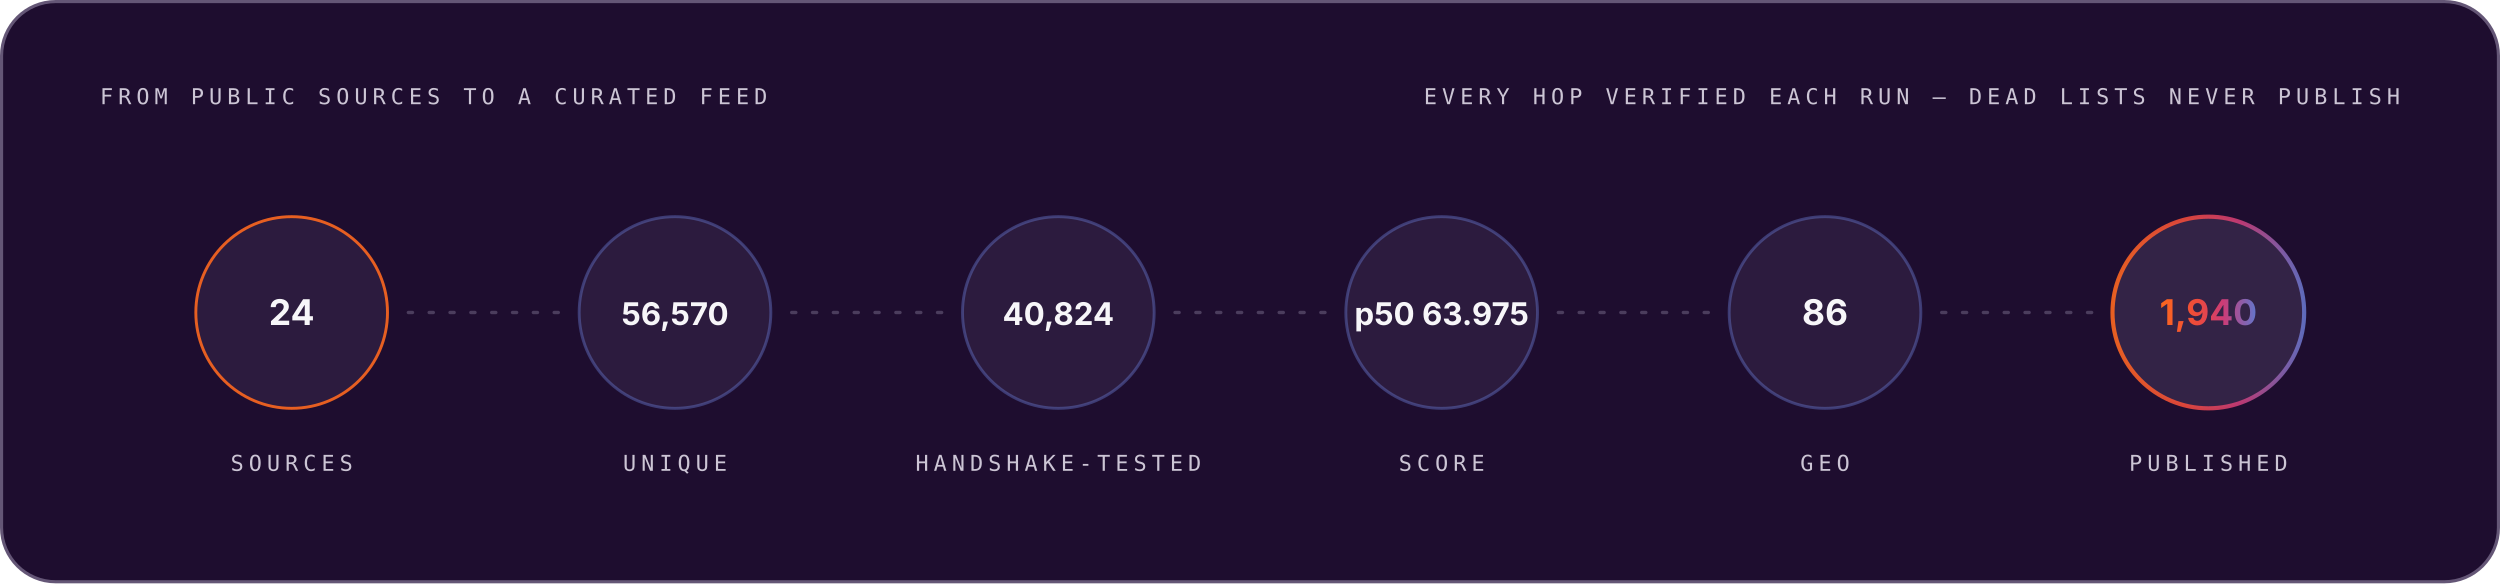
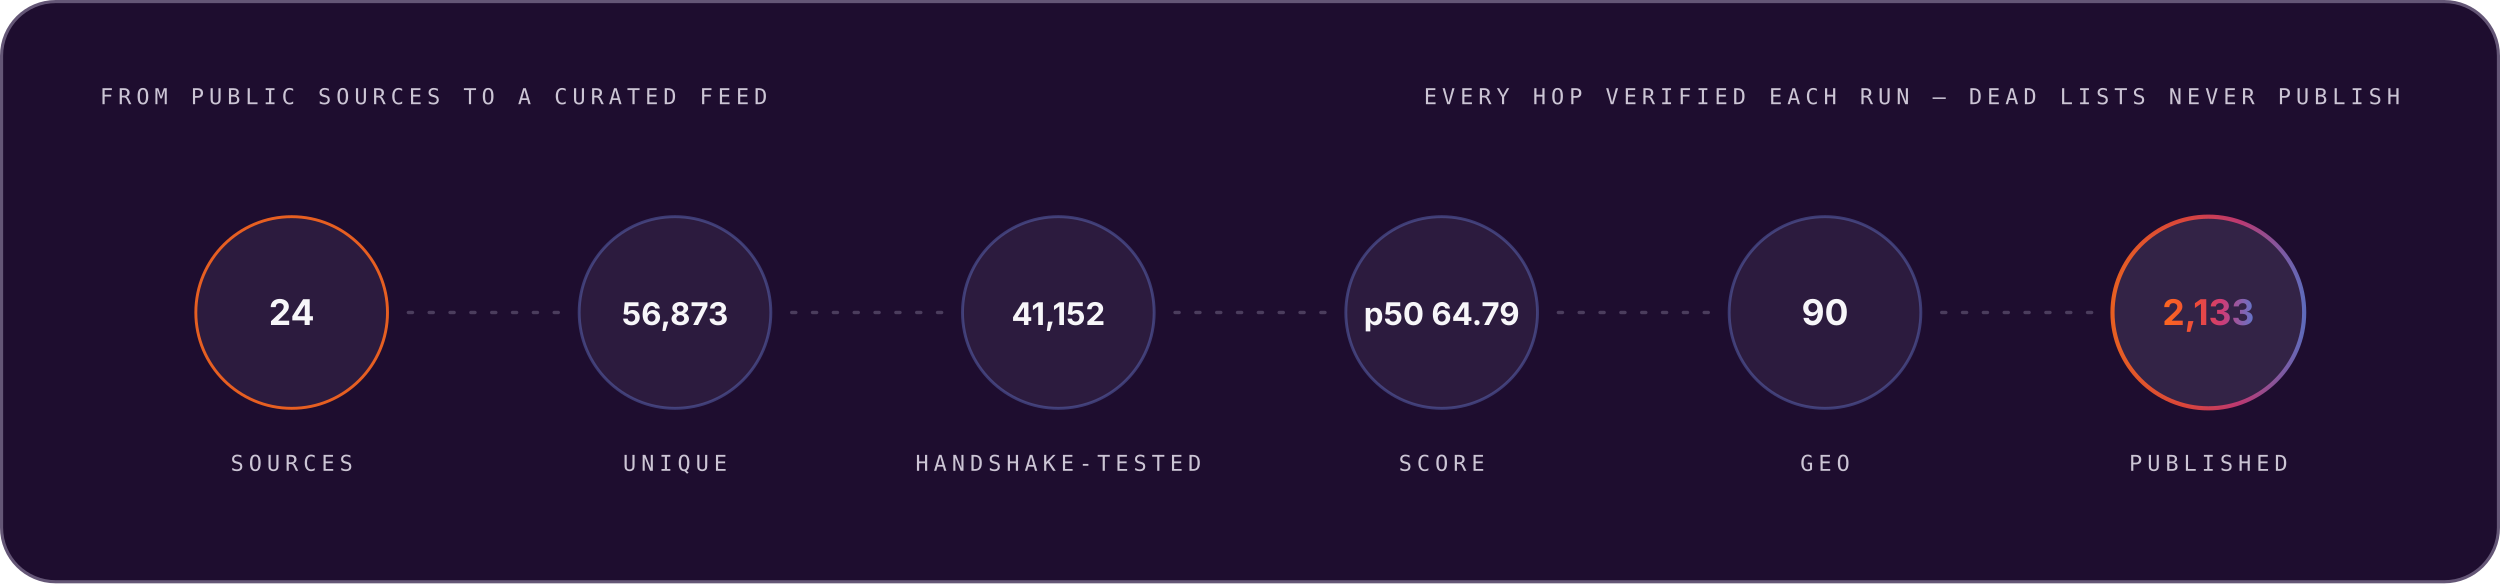
<svg xmlns="http://www.w3.org/2000/svg" width="1200" height="280" viewBox="0 0 1200 280" role="img" font-family="Space Grotesk, Inter, system-ui, -apple-system, Segoe UI, sans-serif">
  <style>.m-fade{animation:vf .7s ease-out both}.m-grow{transform-box:fill-box;transform-origin:left center;animation:vg .9s cubic-bezier(.2,.7,.2,1) both}.m-dash{animation:vm 26s linear infinite}.m-beat{animation:vb 2.6s ease-in-out infinite;transform-box:fill-box;transform-origin:center}@keyframes vf{from{opacity:0}to{opacity:1}}@keyframes vg{from{transform:scaleX(0)}to{transform:scaleX(1)}}@keyframes vm{to{stroke-dashoffset:-320}}@keyframes vb{0%,86%,100%{transform:scale(1)}90%{transform:scale(1.05)}95%{transform:scale(1.01)}}@media (prefers-reduced-motion:reduce){.m-fade,.m-grow,.m-dash,.m-beat{animation:none}}</style>
  <linearGradient id="brand-dark" x1="0" y1="0" x2="1" y2="0">
    <stop offset="0" stop-color="#FC671F" />
    <stop offset="0.38" stop-color="#ED4A3B" />
    <stop offset="0.66" stop-color="#CC3C77" />
    <stop offset="1" stop-color="#6574C9" />
  </linearGradient>
  <rect x="0.75" y="0.75" width="1198.5" height="278.5" rx="26" fill="#1E0D2F" stroke="#645676" stroke-width="1.5" />
  <g class="m-fade" style="animation-delay:0.00s">
    <text x="48" y="50" font-size="10.5" font-weight="500" font-family="IBM Plex Mono, ui-monospace, SFMono-Regular, Menlo, monospace" letter-spacing="2.4" fill="#CCC5D5">FROM PUBLIC SOURCES TO A CURATED FEED</text>
    <text x="1152" y="50" font-size="10.5" font-weight="500" font-family="IBM Plex Mono, ui-monospace, SFMono-Regular, Menlo, monospace" letter-spacing="2.4" text-anchor="end" fill="#CCC5D5">EVERY HOP VERIFIED EACH RUN — DEAD LISTS NEVER PUBLISH</text>
  </g>
  <g class="m-fade" style="animation-delay:0.10s">
    <circle cx="140.0" cy="150" r="46" fill="#4F3F62" fill-opacity="0.3" stroke="#FC671F" stroke-opacity="0.9" stroke-width="1.4" />
    <text x="140.0" y="156" font-size="17" font-weight="700" font-family="Space Grotesk, Inter, system-ui, -apple-system, Segoe UI, sans-serif" text-anchor="middle" fill="#F7F6F9">24</text>
    <text x="140.0" y="226" font-size="10.5" font-weight="500" font-family="IBM Plex Mono, ui-monospace, SFMono-Regular, Menlo, monospace" letter-spacing="2.4" text-anchor="middle" fill="#CCC5D5">SOURCES</text>
  </g>
  <line x1="196.0" y1="150" x2="268.0" y2="150" stroke="#645676" stroke-opacity="0.65" stroke-width="1.6" stroke-linecap="round" stroke-dasharray="2 8" class="m-dash" />
  <g class="m-fade" style="animation-delay:0.22s">
    <circle cx="324.0" cy="150" r="46" fill="#4F3F62" fill-opacity="0.3" stroke="#6574C9" stroke-opacity="0.45" stroke-width="1.4" />
-     <text x="324.0" y="156" font-size="15" font-weight="700" font-family="Space Grotesk, Inter, system-ui, -apple-system, Segoe UI, sans-serif" text-anchor="middle" fill="#F7F6F9">56,570</text>
+     <text x="324.0" y="156" font-size="15" font-weight="700" font-family="Space Grotesk, Inter, system-ui, -apple-system, Segoe UI, sans-serif" text-anchor="middle" fill="#F7F6F9">56,873</text>
    <text x="324.0" y="226" font-size="10.5" font-weight="500" font-family="IBM Plex Mono, ui-monospace, SFMono-Regular, Menlo, monospace" letter-spacing="2.4" text-anchor="middle" fill="#CCC5D5">UNIQUE</text>
  </g>
  <line x1="380.0" y1="150" x2="452.0" y2="150" stroke="#645676" stroke-opacity="0.65" stroke-width="1.6" stroke-linecap="round" stroke-dasharray="2 8" class="m-dash" />
  <g class="m-fade" style="animation-delay:0.34s">
    <circle cx="508.0" cy="150" r="46" fill="#4F3F62" fill-opacity="0.3" stroke="#6574C9" stroke-opacity="0.45" stroke-width="1.4" />
-     <text x="508.0" y="156" font-size="15" font-weight="700" font-family="Space Grotesk, Inter, system-ui, -apple-system, Segoe UI, sans-serif" text-anchor="middle" fill="#F7F6F9">40,824</text>
+     <text x="508.0" y="156" font-size="15" font-weight="700" font-family="Space Grotesk, Inter, system-ui, -apple-system, Segoe UI, sans-serif" text-anchor="middle" fill="#F7F6F9">41,152</text>
    <text x="508.0" y="226" font-size="10.5" font-weight="500" font-family="IBM Plex Mono, ui-monospace, SFMono-Regular, Menlo, monospace" letter-spacing="2.4" text-anchor="middle" fill="#CCC5D5">HANDSHAKE-TESTED</text>
  </g>
  <line x1="564.0" y1="150" x2="636.0" y2="150" stroke="#645676" stroke-opacity="0.65" stroke-width="1.6" stroke-linecap="round" stroke-dasharray="2 8" class="m-dash" />
  <g class="m-fade" style="animation-delay:0.46s">
    <circle cx="692.0" cy="150" r="46" fill="#4F3F62" fill-opacity="0.3" stroke="#6574C9" stroke-opacity="0.45" stroke-width="1.4" />
-     <text x="692.0" y="156" font-size="15" font-weight="700" font-family="Space Grotesk, Inter, system-ui, -apple-system, Segoe UI, sans-serif" text-anchor="middle" fill="#F7F6F9">p50 63.975</text>
+     <text x="692.0" y="156" font-size="15" font-weight="700" font-family="Space Grotesk, Inter, system-ui, -apple-system, Segoe UI, sans-serif" text-anchor="middle" fill="#F7F6F9">p50 64.79</text>
    <text x="692.0" y="226" font-size="10.5" font-weight="500" font-family="IBM Plex Mono, ui-monospace, SFMono-Regular, Menlo, monospace" letter-spacing="2.4" text-anchor="middle" fill="#CCC5D5">SCORE</text>
  </g>
  <line x1="748.0" y1="150" x2="820.0" y2="150" stroke="#645676" stroke-opacity="0.65" stroke-width="1.6" stroke-linecap="round" stroke-dasharray="2 8" class="m-dash" />
  <g class="m-fade" style="animation-delay:0.58s">
    <circle cx="876.0" cy="150" r="46" fill="#4F3F62" fill-opacity="0.3" stroke="#6574C9" stroke-opacity="0.45" stroke-width="1.4" />
-     <text x="876.0" y="156" font-size="17" font-weight="700" font-family="Space Grotesk, Inter, system-ui, -apple-system, Segoe UI, sans-serif" text-anchor="middle" fill="#F7F6F9">86</text>
+     <text x="876.0" y="156" font-size="17" font-weight="700" font-family="Space Grotesk, Inter, system-ui, -apple-system, Segoe UI, sans-serif" text-anchor="middle" fill="#F7F6F9">90</text>
    <text x="876.0" y="226" font-size="10.5" font-weight="500" font-family="IBM Plex Mono, ui-monospace, SFMono-Regular, Menlo, monospace" letter-spacing="2.4" text-anchor="middle" fill="#CCC5D5">GEO</text>
  </g>
  <line x1="932.0" y1="150" x2="1004.0" y2="150" stroke="#645676" stroke-opacity="0.65" stroke-width="1.6" stroke-linecap="round" stroke-dasharray="2 8" class="m-dash" />
  <g class="m-fade" style="animation-delay:0.70s">
    <circle cx="1060.0" cy="150" r="46" fill="#4F3F62" fill-opacity="0.45" stroke="url(#brand-dark)" stroke-opacity="0.9" stroke-width="2" />
-     <text x="1060.0" y="156" font-size="17" font-weight="700" font-family="Space Grotesk, Inter, system-ui, -apple-system, Segoe UI, sans-serif" text-anchor="middle" fill="url(#brand-dark)">1,940</text>
+     <text x="1060.0" y="156" font-size="17" font-weight="700" font-family="Space Grotesk, Inter, system-ui, -apple-system, Segoe UI, sans-serif" text-anchor="middle" fill="url(#brand-dark)">2,133</text>
    <text x="1060.0" y="226" font-size="10.5" font-weight="500" font-family="IBM Plex Mono, ui-monospace, SFMono-Regular, Menlo, monospace" letter-spacing="2.4" text-anchor="middle" fill="#CCC5D5">PUBLISHED</text>
  </g>
</svg>
